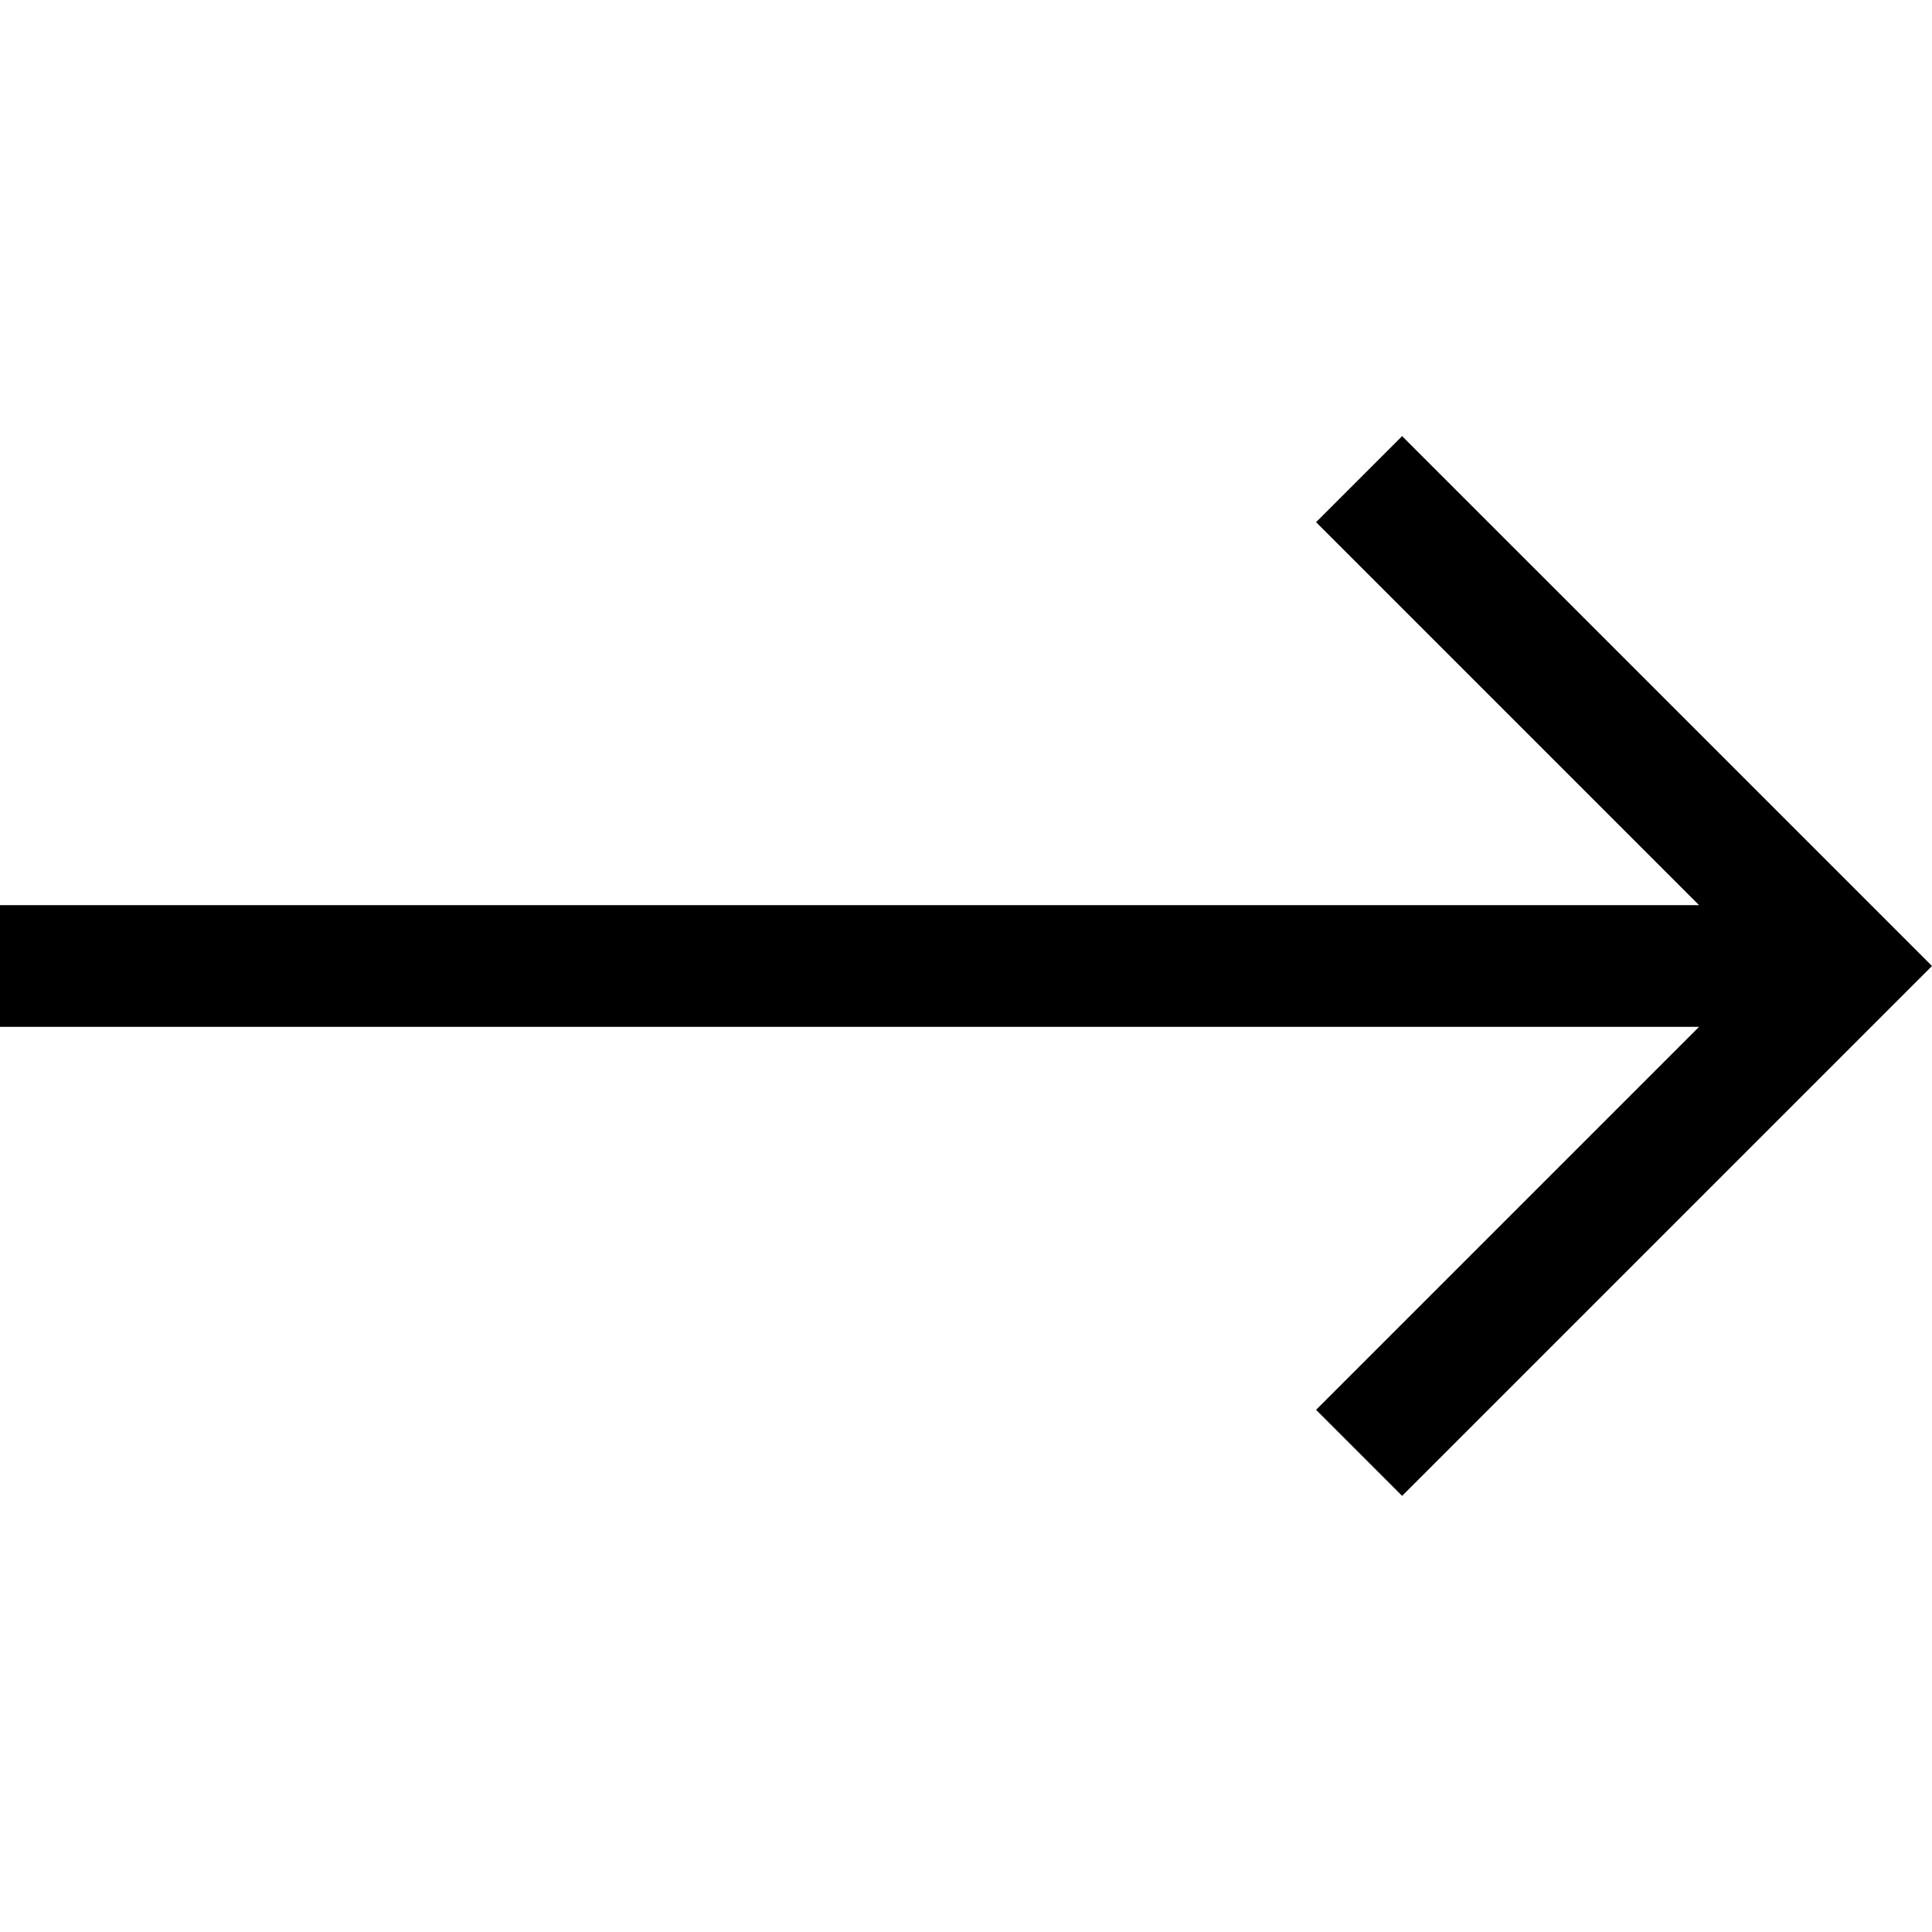
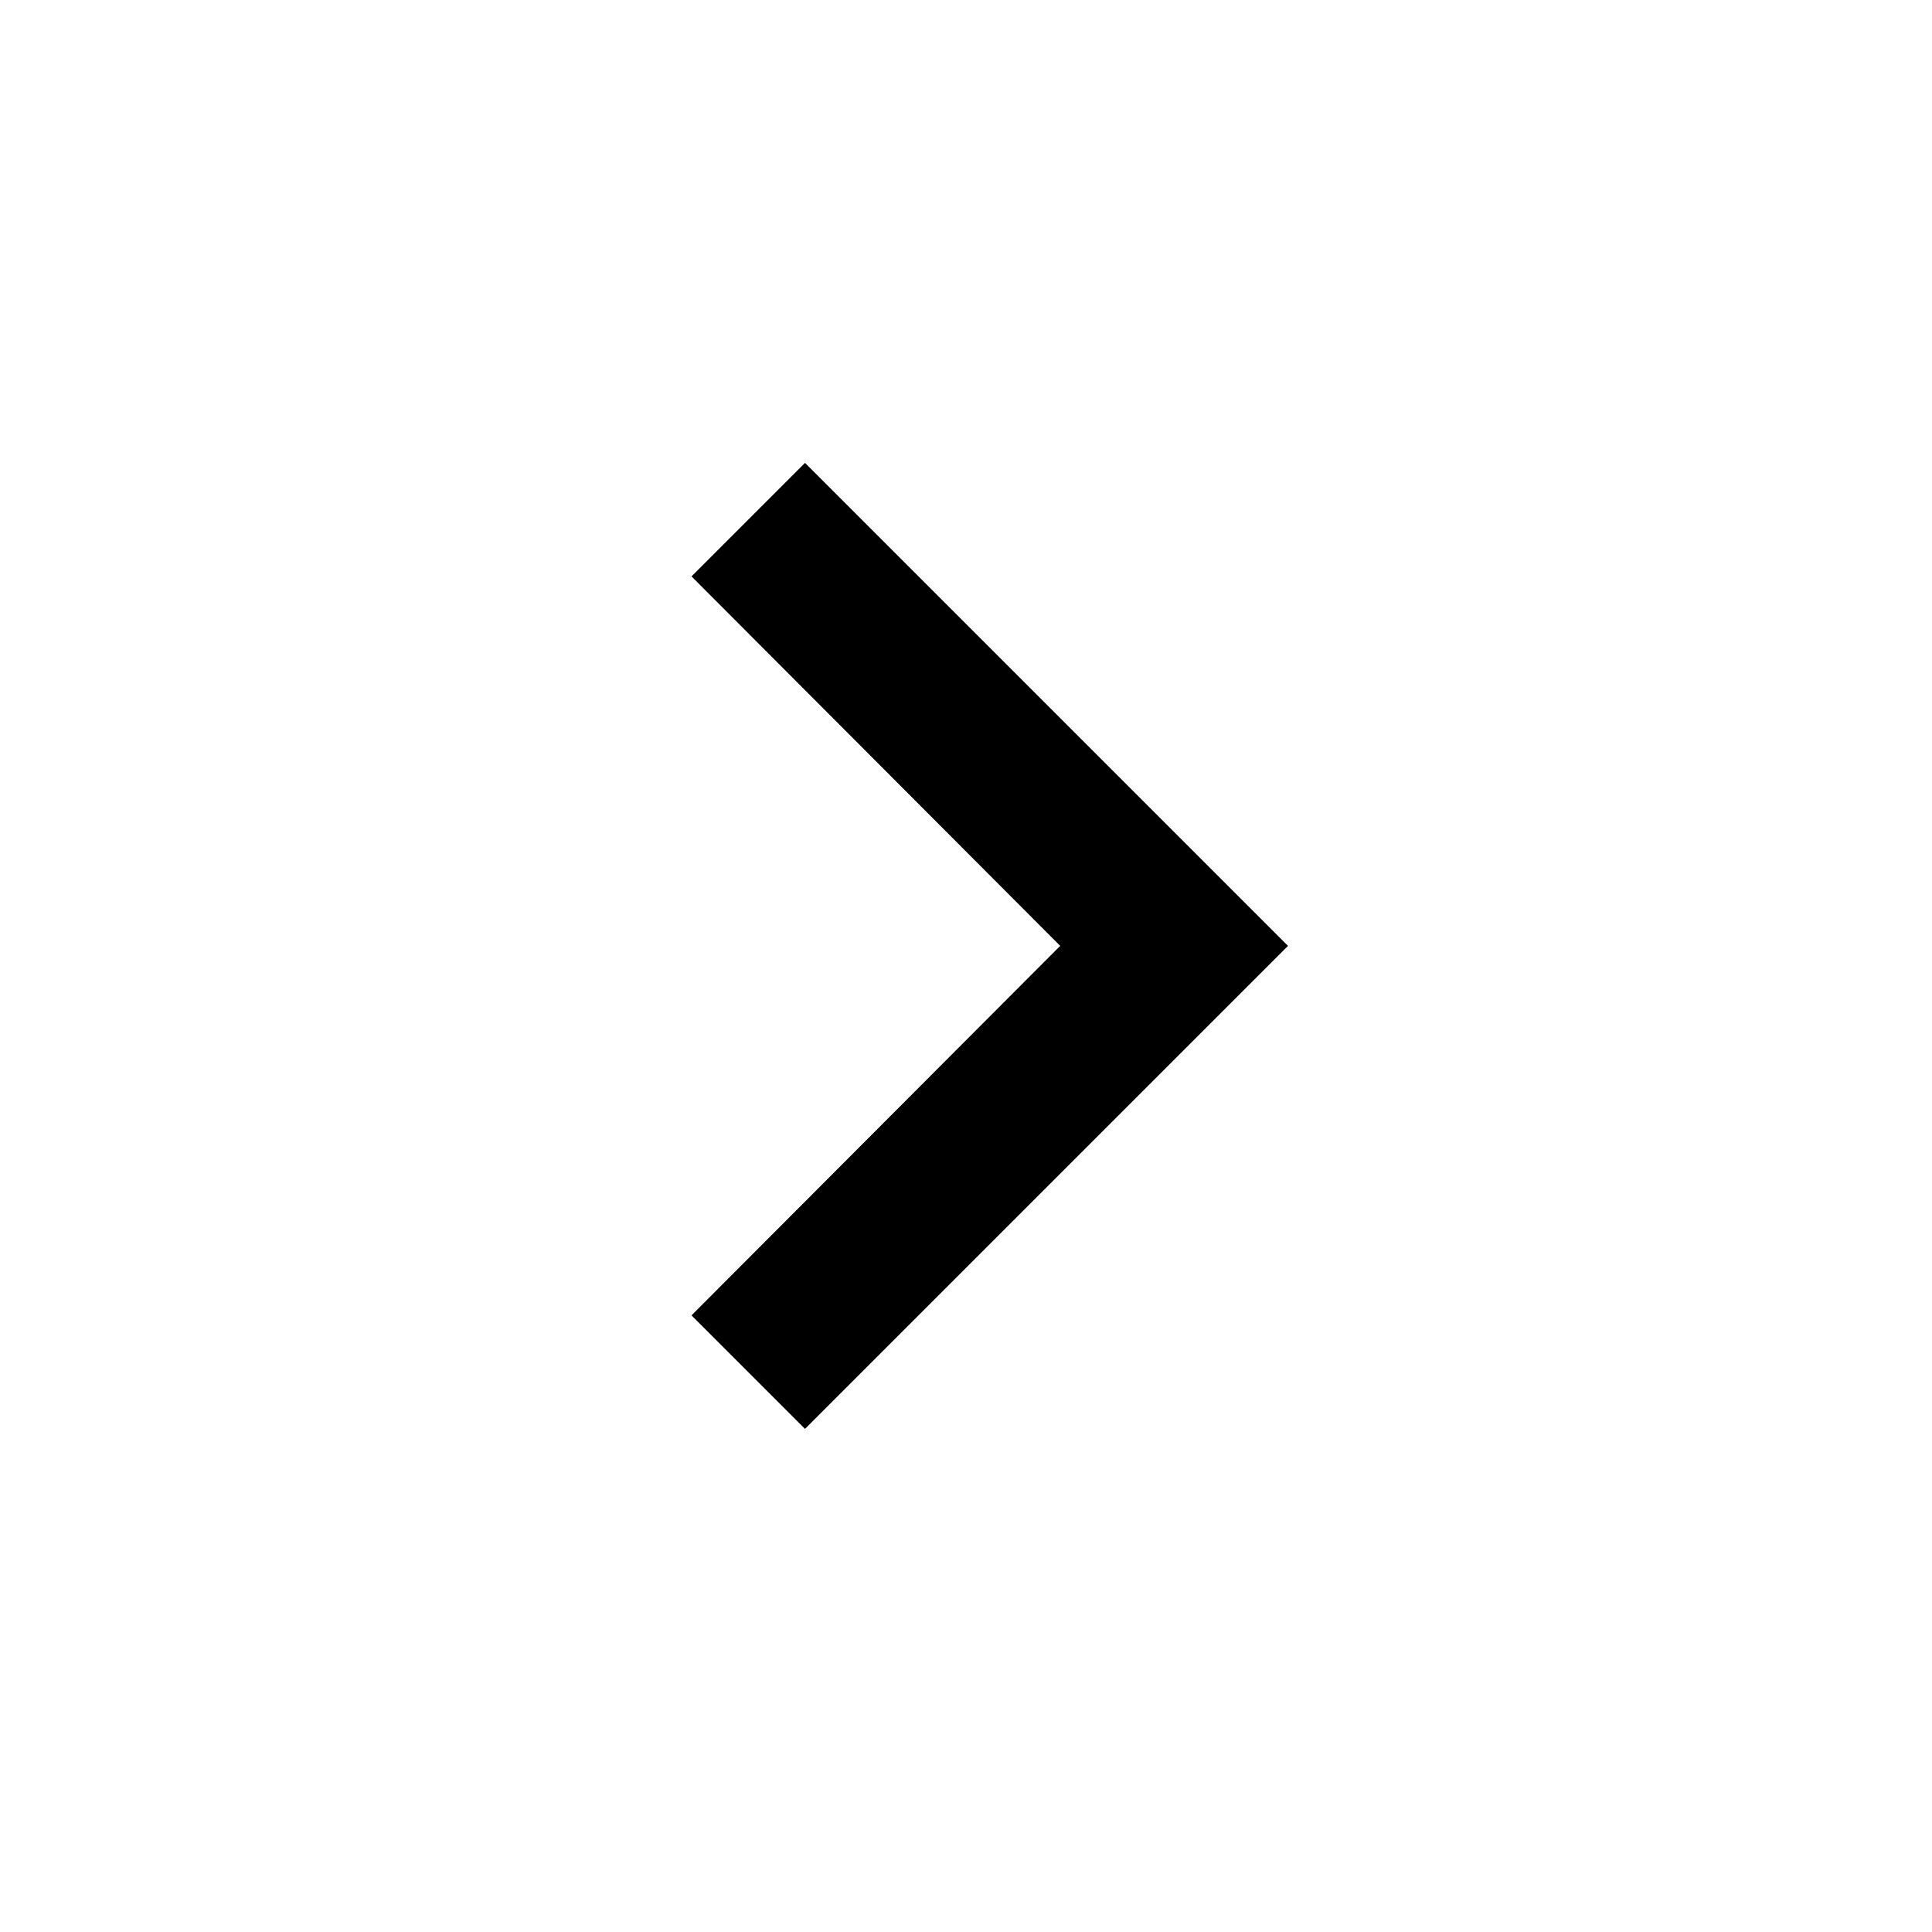
- <svg xmlns="http://www.w3.org/2000/svg" version="1.1" id="Layer_1" x="0px" y="0px" viewBox="0 0 476.213 476.213" style="enable-background:new 0 0 476.213 476.213;" xml:space="preserve">
-   <polygon points="345.606,107.5 324.394,128.713 418.787,223.107 0,223.107 0,253.107 418.787,253.107 324.394,347.5   345.606,368.713 476.213,238.106 " />
-   <g>
- </g>
-   <g>
- </g>
-   <g>
- </g>
-   <g>
- </g>
-   <g>
- </g>
-   <g>
- </g>
-   <g>
- </g>
-   <g>
- </g>
-   <g>
- </g>
-   <g>
- </g>
-   <g>
- </g>
-   <g>
- </g>
-   <g>
- </g>
-   <g>
- </g>
-   <g>
- </g>
+ <svg xmlns="http://www.w3.org/2000/svg" width="24" height="24" viewBox="0 0 24 24">
+   <path d="M8.59 16.34l4.58-4.59-4.58-4.59L10 5.75l6 6-6 6z" />
</svg>
